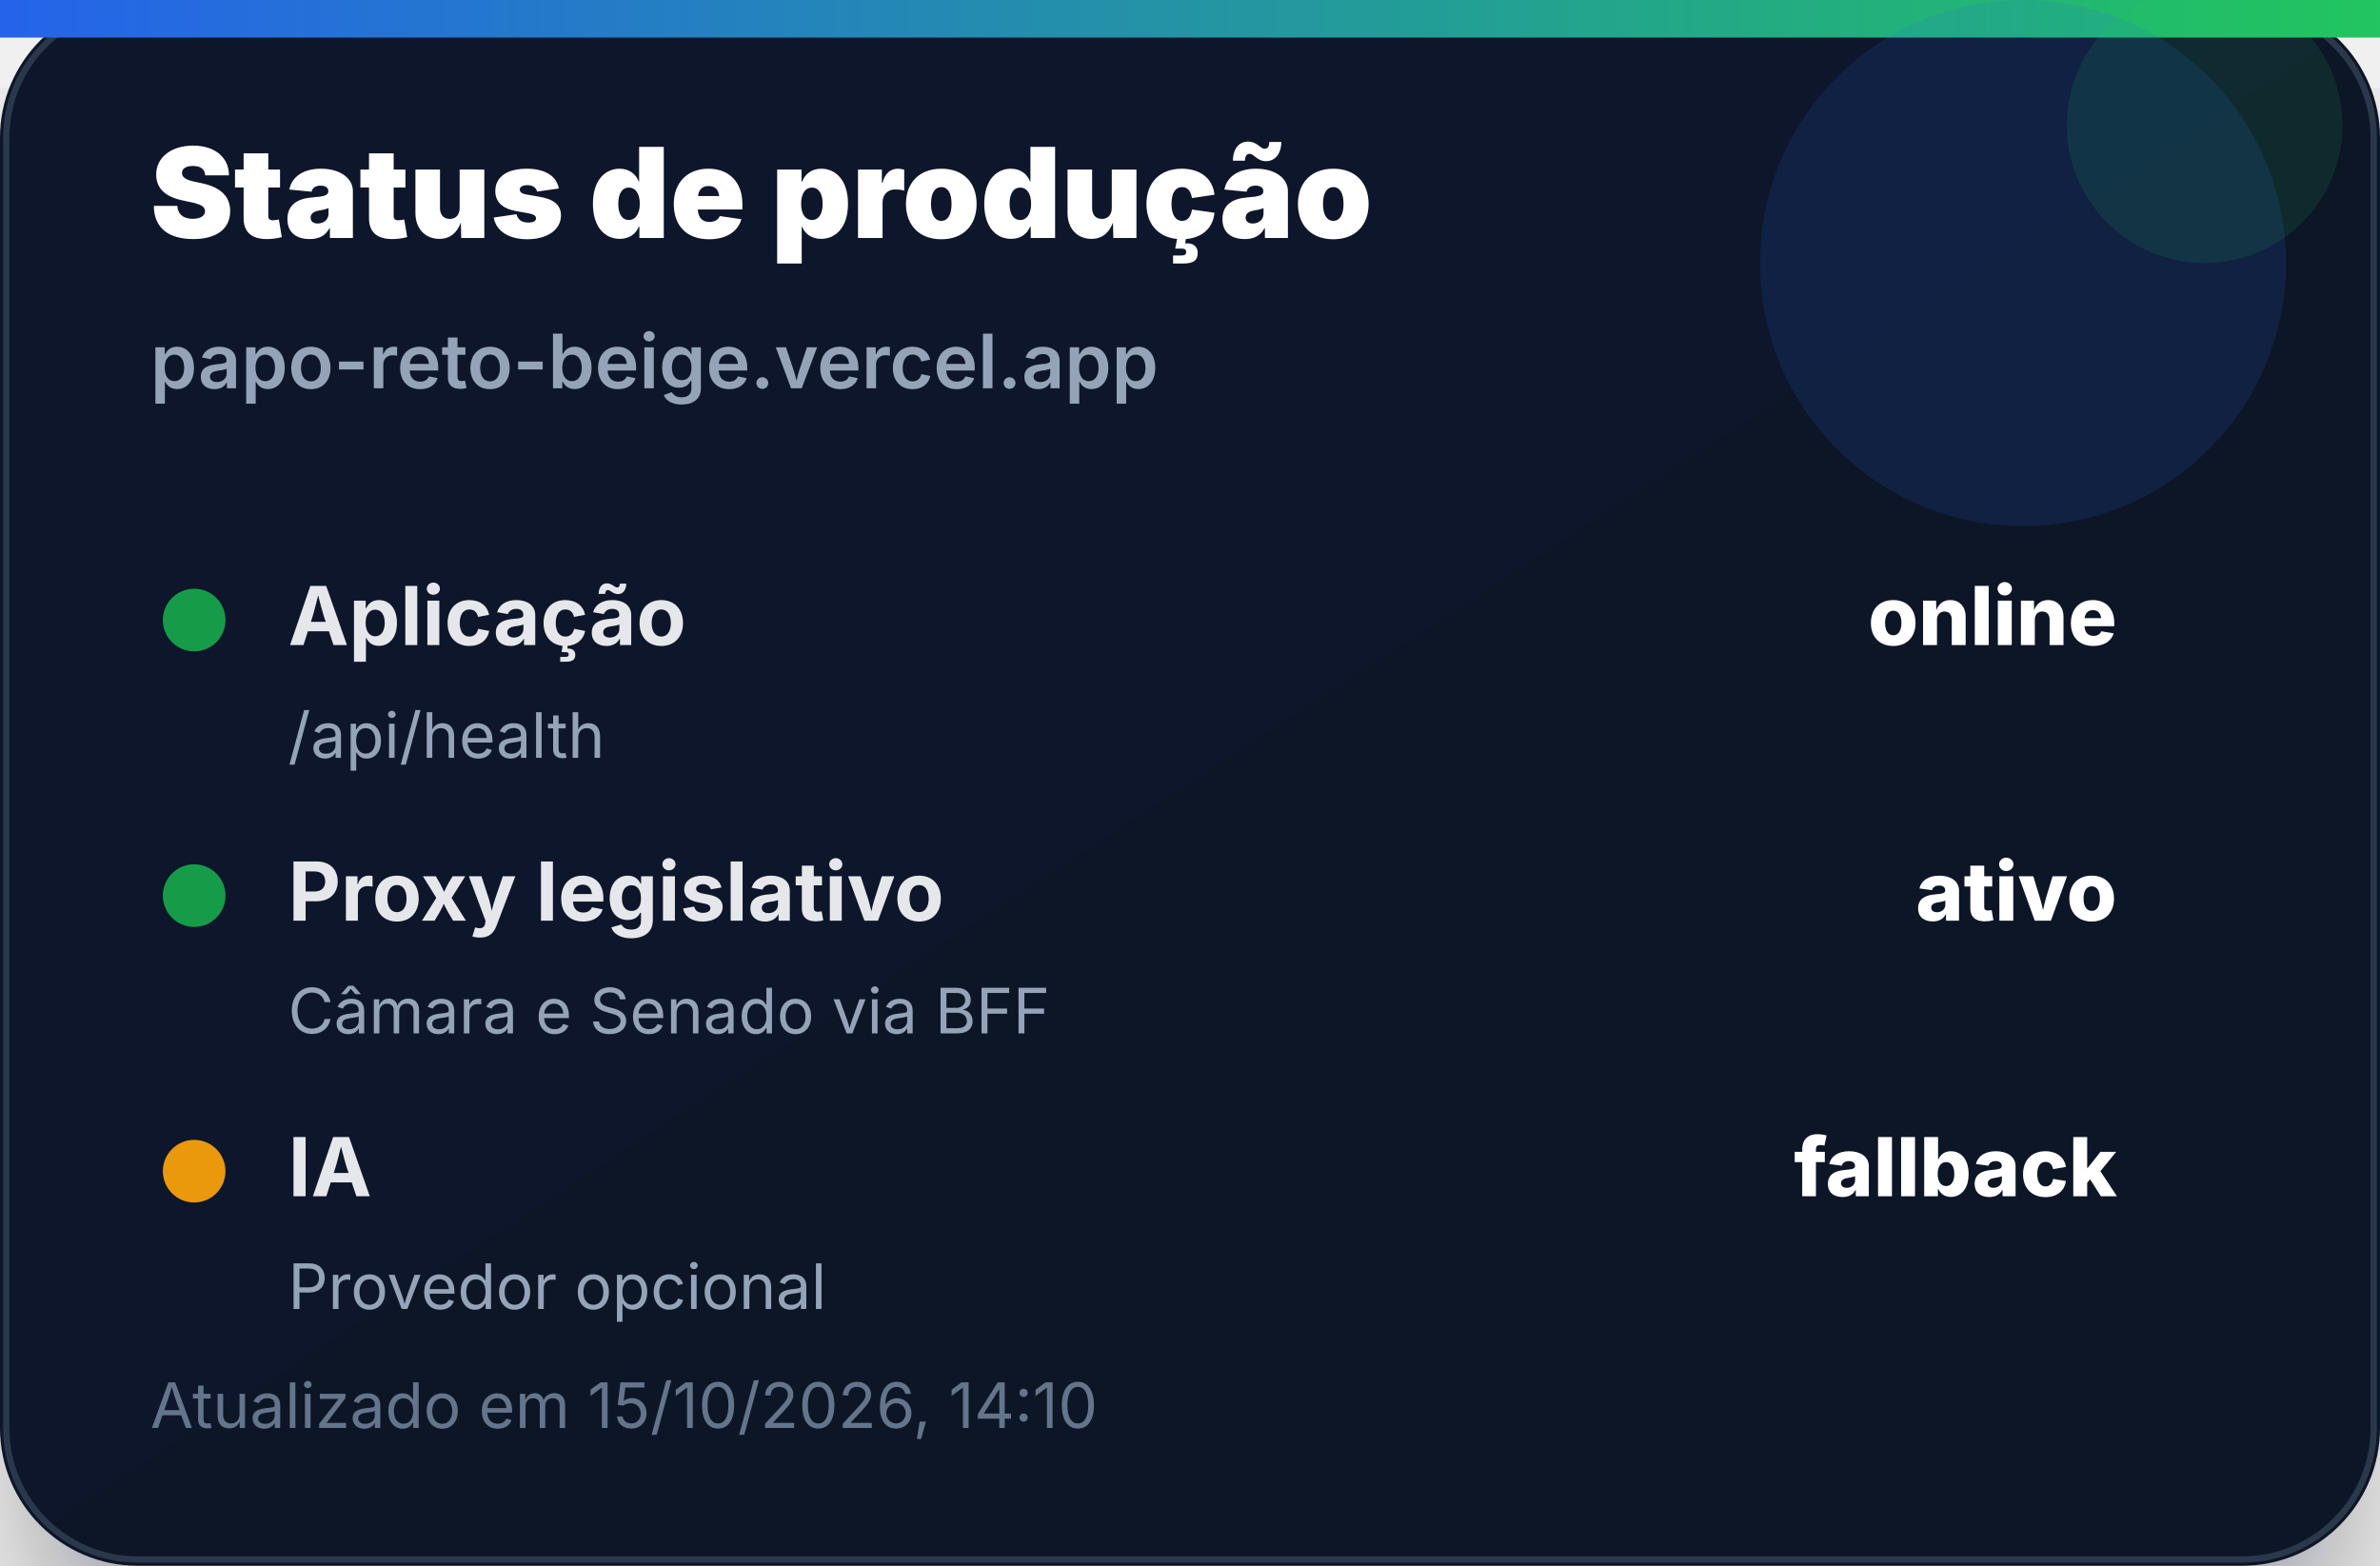
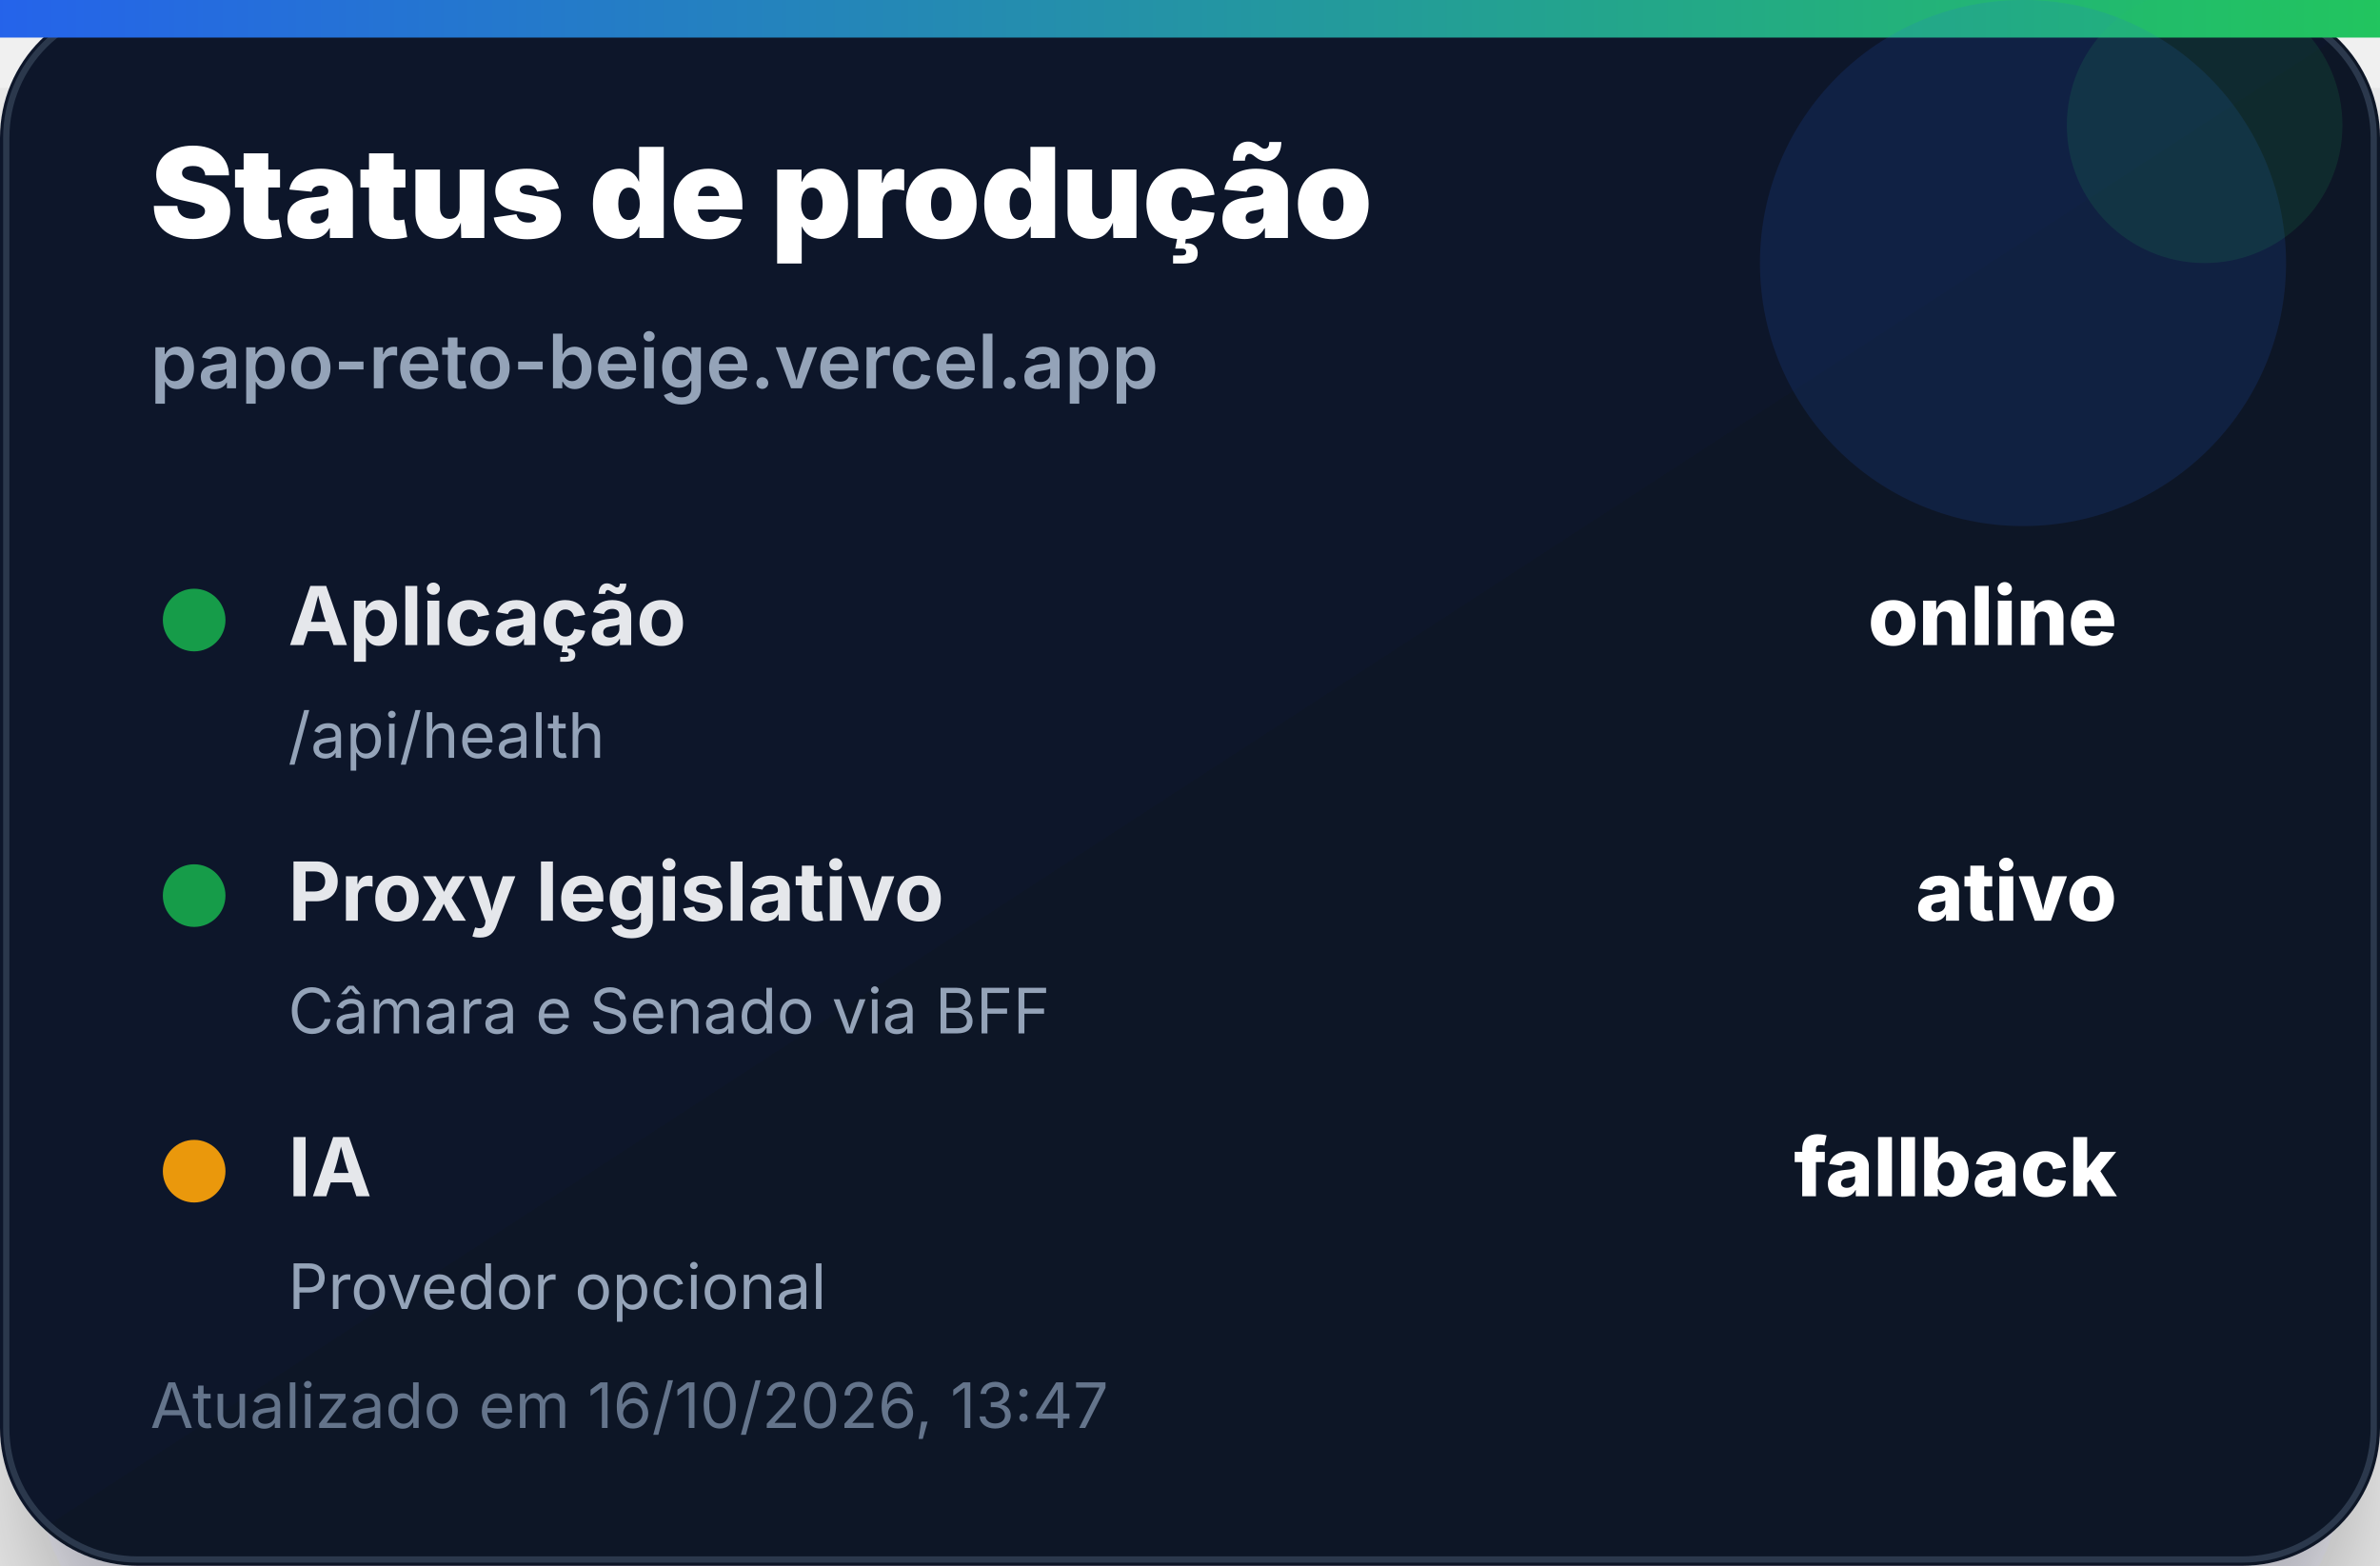
<svg xmlns="http://www.w3.org/2000/svg" width="380" height="250" viewBox="0 0 380 250" role="img" aria-label="Status de produção">
  <defs>
    <linearGradient id="bg" x1="0" x2="1" y1="0" y2="1">
      <stop offset="0%" stop-color="#0f172a" />
      <stop offset="100%" stop-color="#111827" />
    </linearGradient>
    <linearGradient id="accent" x1="0" x2="1">
      <stop offset="0%" stop-color="#2563eb" />
      <stop offset="100%" stop-color="#22c55e" />
    </linearGradient>
    <filter id="shadow" x="-20%" y="-20%" width="140%" height="140%">
      <feDropShadow dx="0" dy="14" stdDeviation="14" flood-color="#020617" flood-opacity="0.35" />
    </filter>
  </defs>
  <rect width="380" height="250" rx="22" fill="url(#bg)" filter="url(#shadow)" />
  <rect x="1" y="1" width="378" height="248" rx="21" fill="none" stroke="#334155" stroke-opacity="0.8" />
  <rect x="0" y="0" width="380" height="6" fill="url(#accent)" />
  <circle cx="323" cy="42" r="42" fill="#2563eb" opacity="0.14" />
  <circle cx="352" cy="20" r="22" fill="#22c55e" opacity="0.12" />
  <text x="24" y="38" font-family="Inter, Segoe UI, Arial, sans-serif" font-size="20" font-weight="900" fill="#ffffff">Status de produção</text>
  <text x="24" y="62" font-family="Inter, Segoe UI, Arial, sans-serif" font-size="12" font-weight="600" fill="#94a3b8">papo-reto-beige.vercel.app</text>
  <g transform="translate(24 92)">
    <circle cx="7" cy="7" r="5" fill="#16a34a" opacity="0.95" />
    <text x="22" y="11" font-family="Inter, Segoe UI, Arial, sans-serif" font-size="13" font-weight="700" fill="#e5e7eb">Aplicação</text>
    <text x="314" y="11" text-anchor="end" font-family="Inter, Segoe UI, Arial, sans-serif" font-size="13" font-weight="800" fill="#ffffff">online</text>
    <text x="22" y="29" font-family="Inter, Segoe UI, Arial, sans-serif" font-size="10" fill="#94a3b8">/api/health</text>
  </g>
  <g transform="translate(24 136)">
    <circle cx="7" cy="7" r="5" fill="#16a34a" opacity="0.95" />
    <text x="22" y="11" font-family="Inter, Segoe UI, Arial, sans-serif" font-size="13" font-weight="700" fill="#e5e7eb">Proxy legislativo</text>
    <text x="314" y="11" text-anchor="end" font-family="Inter, Segoe UI, Arial, sans-serif" font-size="13" font-weight="800" fill="#ffffff">ativo</text>
    <text x="22" y="29" font-family="Inter, Segoe UI, Arial, sans-serif" font-size="10" fill="#94a3b8">Câmara e Senado via BFF</text>
  </g>
  <g transform="translate(24 180)">
    <circle cx="7" cy="7" r="5" fill="#f59e0b" opacity="0.95" />
    <text x="22" y="11" font-family="Inter, Segoe UI, Arial, sans-serif" font-size="13" font-weight="700" fill="#e5e7eb">IA</text>
    <text x="314" y="11" text-anchor="end" font-family="Inter, Segoe UI, Arial, sans-serif" font-size="13" font-weight="800" fill="#ffffff">fallback</text>
    <text x="22" y="29" font-family="Inter, Segoe UI, Arial, sans-serif" font-size="10" fill="#94a3b8">Provedor opcional</text>
  </g>
-   <text x="24" y="228" font-family="Inter, Segoe UI, Arial, sans-serif" font-size="10" fill="#64748b">Atualizado em 15/10/2026, 14:10</text>
+   <text x="24" y="228" font-family="Inter, Segoe UI, Arial, sans-serif" font-size="10" fill="#64748b">Atualizado em 16/10/2026, 13:47</text>
</svg>
